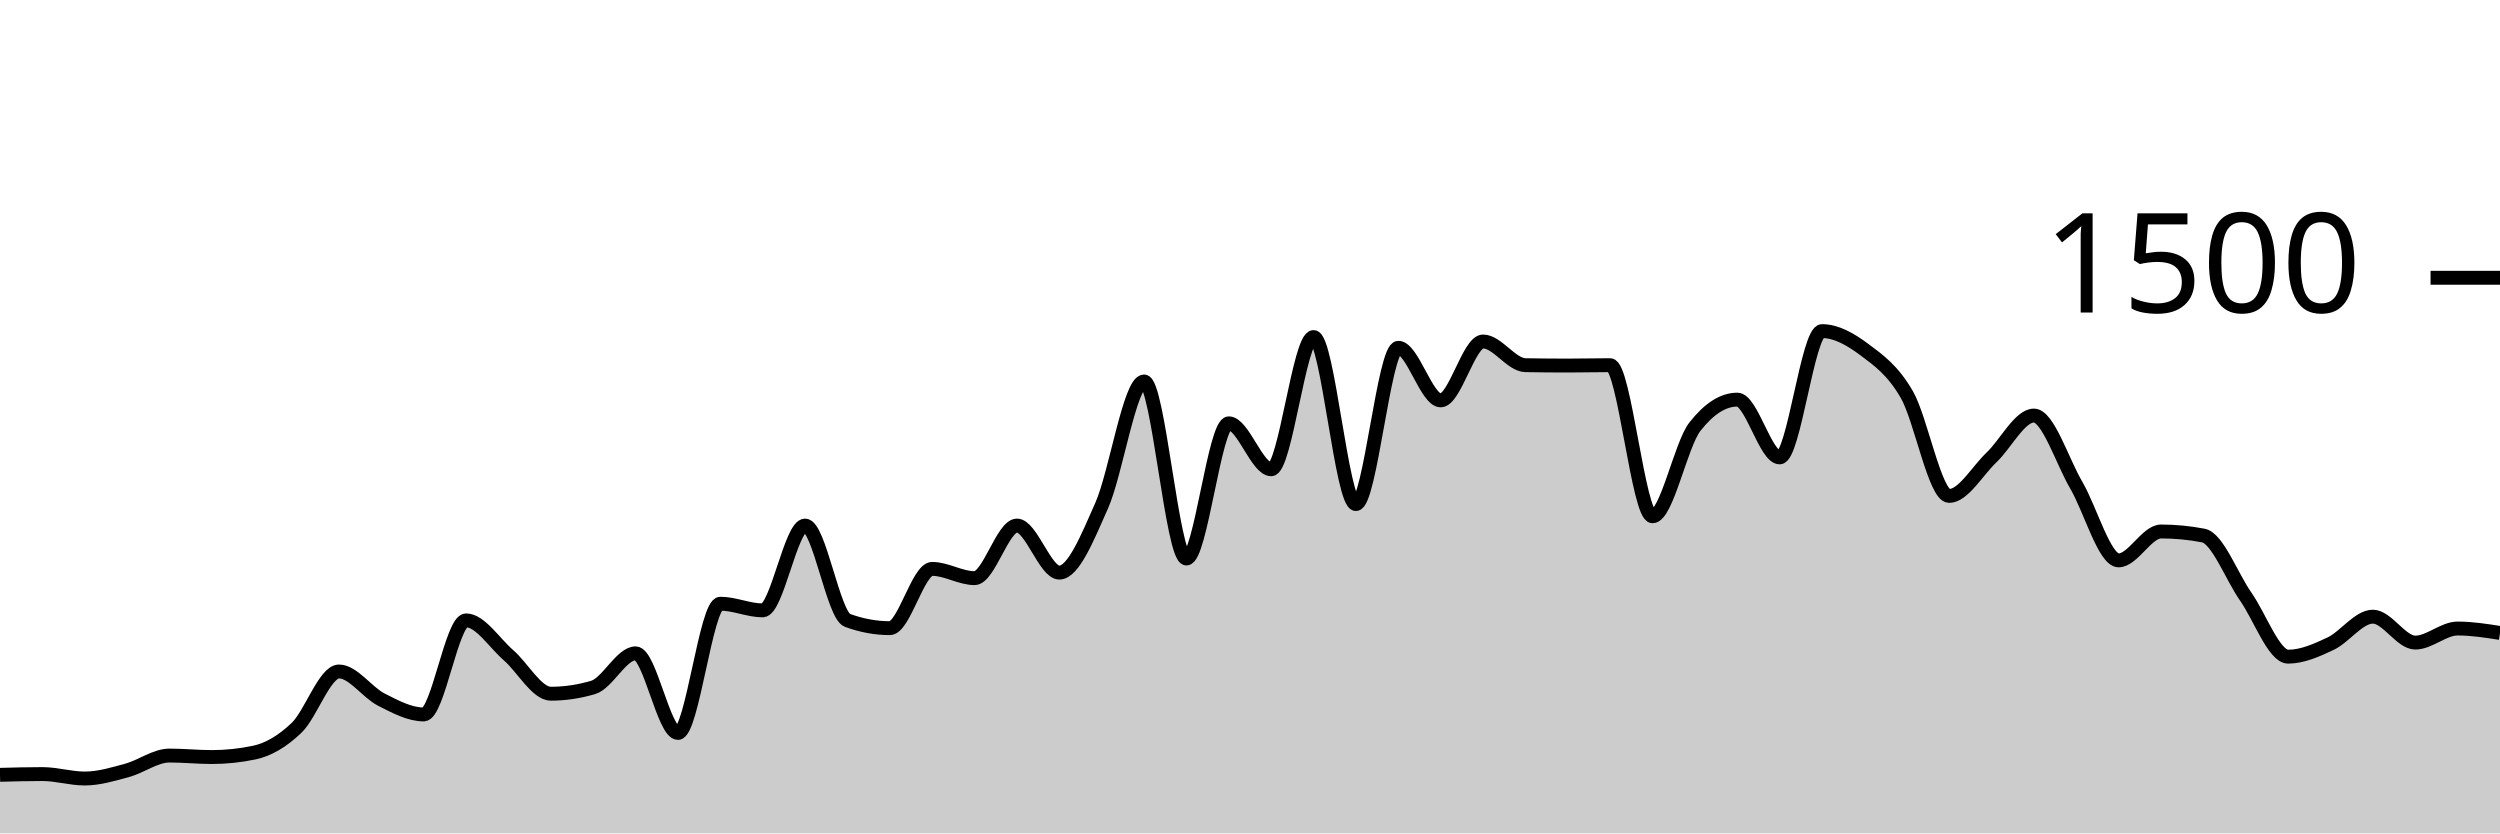
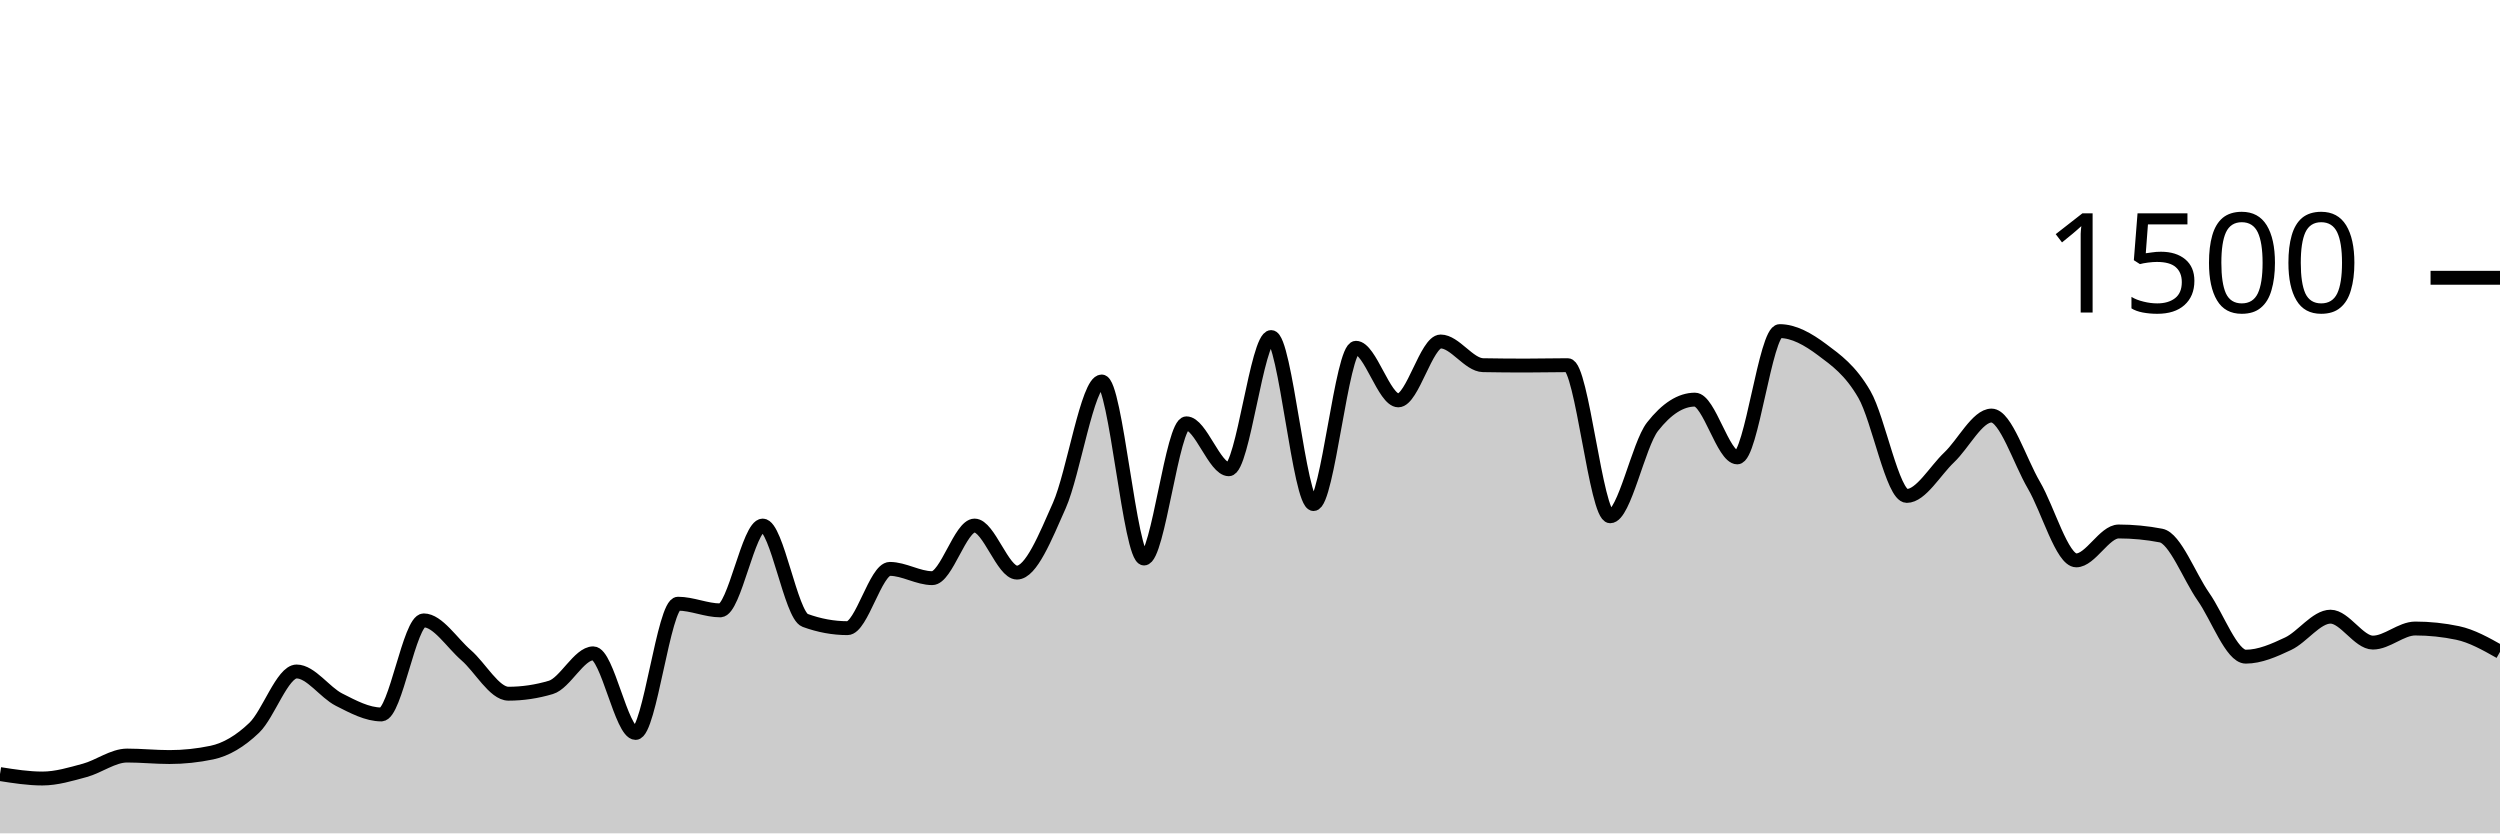
<svg xmlns="http://www.w3.org/2000/svg" viewBox="0 0 180 60">
  <g transform="translate(0,20)">
-     <path class="area" fill="rgba(0, 0, 0, 0.2)" d="M0,35.787C1.017,35.76,2.034,35.733,3.051,35.733C4.068,35.733,5.085,36.053,6.102,36.053C7.119,36.053,8.136,35.742,9.153,35.467C10.169,35.191,11.186,34.4,12.203,34.4C13.22,34.4,14.237,34.507,15.254,34.507C16.271,34.507,17.288,34.4,18.305,34.187C19.322,33.973,20.339,33.373,21.356,32.4C22.373,31.427,23.39,28.347,24.407,28.347C25.424,28.347,26.441,29.858,27.458,30.373C28.475,30.889,29.492,31.44,30.508,31.44C31.525,31.44,32.542,24.667,33.559,24.667C34.576,24.667,35.593,26.293,36.61,27.173C37.627,28.053,38.644,29.947,39.661,29.947C40.678,29.947,41.695,29.796,42.712,29.493C43.729,29.191,44.746,27.04,45.763,27.04C46.78,27.04,47.797,32.773,48.814,32.773C49.831,32.773,50.847,23.467,51.864,23.467C52.881,23.467,53.898,23.947,54.915,23.947C55.932,23.947,56.949,17.84,57.966,17.84C58.983,17.84,60,24.293,61.017,24.667C62.034,25.04,63.051,25.227,64.068,25.227C65.085,25.227,66.102,20.96,67.119,20.96C68.136,20.96,69.153,21.627,70.169,21.627C71.186,21.627,72.203,17.84,73.22,17.84C74.237,17.84,75.254,21.227,76.271,21.227C77.288,21.227,78.305,18.693,79.322,16.4C80.339,14.107,81.356,7.467,82.373,7.467C83.39,7.467,84.407,20.213,85.424,20.213C86.441,20.213,87.458,10.48,88.475,10.48C89.492,10.48,90.508,13.787,91.525,13.787C92.542,13.787,93.559,4.267,94.576,4.267C95.593,4.267,96.61,16.293,97.627,16.293C98.644,16.293,99.661,5.04,100.678,5.04C101.695,5.04,102.712,8.827,103.729,8.827C104.746,8.827,105.763,4.587,106.78,4.587C107.797,4.587,108.814,6.276,109.831,6.293C110.847,6.311,111.864,6.32,112.881,6.32C113.898,6.32,114.915,6.293,115.932,6.293C116.949,6.293,117.966,17.173,118.983,17.173C120,17.173,121.017,12.018,122.034,10.72C123.051,9.422,124.068,8.773,125.085,8.773C126.102,8.773,127.119,12.933,128.136,12.933C129.153,12.933,130.169,3.84,131.186,3.84C132.203,3.84,133.22,4.413,134.237,5.173C135.254,5.933,136.271,6.644,137.288,8.4C138.305,10.156,139.322,15.707,140.339,15.707C141.356,15.707,142.373,13.898,143.39,12.933C144.407,11.969,145.424,9.92,146.441,9.92C147.458,9.92,148.475,13.196,149.492,14.933C150.508,16.671,151.525,20.347,152.542,20.347C153.559,20.347,154.576,18.267,155.593,18.267C156.61,18.267,157.627,18.364,158.644,18.56C159.661,18.756,160.678,21.507,161.695,22.96C162.712,24.413,163.729,27.28,164.746,27.28C165.763,27.28,166.78,26.827,167.797,26.347C168.814,25.867,169.831,24.4,170.847,24.4C171.864,24.4,172.881,26.267,173.898,26.267C174.915,26.267,175.932,25.253,176.949,25.253C177.966,25.253,178.983,25.413,180,25.573L180,40C178.983,40,177.966,40,176.949,40C175.932,40,174.915,40,173.898,40C172.881,40,171.864,40,170.847,40C169.831,40,168.814,40,167.797,40C166.78,40,165.763,40,164.746,40C163.729,40,162.712,40,161.695,40C160.678,40,159.661,40,158.644,40C157.627,40,156.61,40,155.593,40C154.576,40,153.559,40,152.542,40C151.525,40,150.508,40,149.492,40C148.475,40,147.458,40,146.441,40C145.424,40,144.407,40,143.39,40C142.373,40,141.356,40,140.339,40C139.322,40,138.305,40,137.288,40C136.271,40,135.254,40,134.237,40C133.22,40,132.203,40,131.186,40C130.169,40,129.153,40,128.136,40C127.119,40,126.102,40,125.085,40C124.068,40,123.051,40,122.034,40C121.017,40,120,40,118.983,40C117.966,40,116.949,40,115.932,40C114.915,40,113.898,40,112.881,40C111.864,40,110.847,40,109.831,40C108.814,40,107.797,40,106.78,40C105.763,40,104.746,40,103.729,40C102.712,40,101.695,40,100.678,40C99.661,40,98.644,40,97.627,40C96.61,40,95.593,40,94.576,40C93.559,40,92.542,40,91.525,40C90.508,40,89.492,40,88.475,40C87.458,40,86.441,40,85.424,40C84.407,40,83.39,40,82.373,40C81.356,40,80.339,40,79.322,40C78.305,40,77.288,40,76.271,40C75.254,40,74.237,40,73.22,40C72.203,40,71.186,40,70.169,40C69.153,40,68.136,40,67.119,40C66.102,40,65.085,40,64.068,40C63.051,40,62.034,40,61.017,40C60,40,58.983,40,57.966,40C56.949,40,55.932,40,54.915,40C53.898,40,52.881,40,51.864,40C50.847,40,49.831,40,48.814,40C47.797,40,46.78,40,45.763,40C44.746,40,43.729,40,42.712,40C41.695,40,40.678,40,39.661,40C38.644,40,37.627,40,36.61,40C35.593,40,34.576,40,33.559,40C32.542,40,31.525,40,30.508,40C29.492,40,28.475,40,27.458,40C26.441,40,25.424,40,24.407,40C23.39,40,22.373,40,21.356,40C20.339,40,19.322,40,18.305,40C17.288,40,16.271,40,15.254,40C14.237,40,13.22,40,12.203,40C11.186,40,10.169,40,9.153,40C8.136,40,7.119,40,6.102,40C5.085,40,4.068,40,3.051,40C2.034,40,1.017,40,0,40Z" />
-     <path class="line" stroke="black" fill="none" d="M0,35.787C1.017,35.76,2.034,35.733,3.051,35.733C4.068,35.733,5.085,36.053,6.102,36.053C7.119,36.053,8.136,35.742,9.153,35.467C10.169,35.191,11.186,34.4,12.203,34.4C13.22,34.4,14.237,34.507,15.254,34.507C16.271,34.507,17.288,34.4,18.305,34.187C19.322,33.973,20.339,33.373,21.356,32.4C22.373,31.427,23.39,28.347,24.407,28.347C25.424,28.347,26.441,29.858,27.458,30.373C28.475,30.889,29.492,31.44,30.508,31.44C31.525,31.44,32.542,24.667,33.559,24.667C34.576,24.667,35.593,26.293,36.61,27.173C37.627,28.053,38.644,29.947,39.661,29.947C40.678,29.947,41.695,29.796,42.712,29.493C43.729,29.191,44.746,27.04,45.763,27.04C46.78,27.04,47.797,32.773,48.814,32.773C49.831,32.773,50.847,23.467,51.864,23.467C52.881,23.467,53.898,23.947,54.915,23.947C55.932,23.947,56.949,17.84,57.966,17.84C58.983,17.84,60,24.293,61.017,24.667C62.034,25.04,63.051,25.227,64.068,25.227C65.085,25.227,66.102,20.96,67.119,20.96C68.136,20.96,69.153,21.627,70.169,21.627C71.186,21.627,72.203,17.84,73.22,17.84C74.237,17.84,75.254,21.227,76.271,21.227C77.288,21.227,78.305,18.693,79.322,16.4C80.339,14.107,81.356,7.467,82.373,7.467C83.39,7.467,84.407,20.213,85.424,20.213C86.441,20.213,87.458,10.48,88.475,10.48C89.492,10.48,90.508,13.787,91.525,13.787C92.542,13.787,93.559,4.267,94.576,4.267C95.593,4.267,96.61,16.293,97.627,16.293C98.644,16.293,99.661,5.04,100.678,5.04C101.695,5.04,102.712,8.827,103.729,8.827C104.746,8.827,105.763,4.587,106.78,4.587C107.797,4.587,108.814,6.276,109.831,6.293C110.847,6.311,111.864,6.32,112.881,6.32C113.898,6.32,114.915,6.293,115.932,6.293C116.949,6.293,117.966,17.173,118.983,17.173C120,17.173,121.017,12.018,122.034,10.72C123.051,9.422,124.068,8.773,125.085,8.773C126.102,8.773,127.119,12.933,128.136,12.933C129.153,12.933,130.169,3.84,131.186,3.84C132.203,3.84,133.22,4.413,134.237,5.173C135.254,5.933,136.271,6.644,137.288,8.4C138.305,10.156,139.322,15.707,140.339,15.707C141.356,15.707,142.373,13.898,143.39,12.933C144.407,11.969,145.424,9.92,146.441,9.92C147.458,9.92,148.475,13.196,149.492,14.933C150.508,16.671,151.525,20.347,152.542,20.347C153.559,20.347,154.576,18.267,155.593,18.267C156.61,18.267,157.627,18.364,158.644,18.56C159.661,18.756,160.678,21.507,161.695,22.96C162.712,24.413,163.729,27.28,164.746,27.28C165.763,27.28,166.78,26.827,167.797,26.347C168.814,25.867,169.831,24.4,170.847,24.4C171.864,24.4,172.881,26.267,173.898,26.267C174.915,26.267,175.932,25.253,176.949,25.253C177.966,25.253,178.983,25.413,180,25.573" />
+     <path class="area" fill="rgba(0, 0, 0, 0.2)" d="M0,35.733C1.017,35.893,2.034,36.053,3.051,36.053C4.068,36.053,5.085,35.742,6.102,35.467C7.119,35.191,8.136,34.4,9.153,34.4C10.169,34.4,11.186,34.507,12.203,34.507C13.22,34.507,14.237,34.4,15.254,34.187C16.271,33.973,17.288,33.373,18.305,32.4C19.322,31.427,20.339,28.347,21.356,28.347C22.373,28.347,23.39,29.858,24.407,30.373C25.424,30.889,26.441,31.44,27.458,31.44C28.475,31.44,29.492,24.667,30.508,24.667C31.525,24.667,32.542,26.293,33.559,27.173C34.576,28.053,35.593,29.947,36.61,29.947C37.627,29.947,38.644,29.796,39.661,29.493C40.678,29.191,41.695,27.04,42.712,27.04C43.729,27.04,44.746,32.773,45.763,32.773C46.78,32.773,47.797,23.467,48.814,23.467C49.831,23.467,50.847,23.947,51.864,23.947C52.881,23.947,53.898,17.84,54.915,17.84C55.932,17.84,56.949,24.293,57.966,24.667C58.983,25.04,60,25.227,61.017,25.227C62.034,25.227,63.051,20.96,64.068,20.96C65.085,20.96,66.102,21.627,67.119,21.627C68.136,21.627,69.153,17.84,70.169,17.84C71.186,17.84,72.203,21.227,73.22,21.227C74.237,21.227,75.254,18.693,76.271,16.4C77.288,14.107,78.305,7.467,79.322,7.467C80.339,7.467,81.356,20.213,82.373,20.213C83.39,20.213,84.407,10.48,85.424,10.48C86.441,10.48,87.458,13.787,88.475,13.787C89.492,13.787,90.508,4.267,91.525,4.267C92.542,4.267,93.559,16.293,94.576,16.293C95.593,16.293,96.61,5.04,97.627,5.04C98.644,5.04,99.661,8.827,100.678,8.827C101.695,8.827,102.712,4.587,103.729,4.587C104.746,4.587,105.763,6.276,106.78,6.293C107.797,6.311,108.814,6.32,109.831,6.32C110.847,6.32,111.864,6.293,112.881,6.293C113.898,6.293,114.915,17.173,115.932,17.173C116.949,17.173,117.966,12.018,118.983,10.72C120,9.422,121.017,8.773,122.034,8.773C123.051,8.773,124.068,12.933,125.085,12.933C126.102,12.933,127.119,3.84,128.136,3.84C129.153,3.84,130.169,4.413,131.186,5.173C132.203,5.933,133.22,6.644,134.237,8.4C135.254,10.156,136.271,15.707,137.288,15.707C138.305,15.707,139.322,13.898,140.339,12.933C141.356,11.969,142.373,9.92,143.39,9.92C144.407,9.92,145.424,13.196,146.441,14.933C147.458,16.671,148.475,20.347,149.492,20.347C150.508,20.347,151.525,18.267,152.542,18.267C153.559,18.267,154.576,18.364,155.593,18.56C156.61,18.756,157.627,21.507,158.644,22.96C159.661,24.413,160.678,27.28,161.695,27.28C162.712,27.28,163.729,26.827,164.746,26.347C165.763,25.867,166.78,24.4,167.797,24.4C168.814,24.4,169.831,26.267,170.847,26.267C171.864,26.267,172.881,25.253,173.898,25.253C174.915,25.253,175.932,25.36,176.949,25.573C177.966,25.787,178.983,26.36,180,26.933L180,40C178.983,40,177.966,40,176.949,40C175.932,40,174.915,40,173.898,40C172.881,40,171.864,40,170.847,40C169.831,40,168.814,40,167.797,40C166.78,40,165.763,40,164.746,40C163.729,40,162.712,40,161.695,40C160.678,40,159.661,40,158.644,40C157.627,40,156.61,40,155.593,40C154.576,40,153.559,40,152.542,40C151.525,40,150.508,40,149.492,40C148.475,40,147.458,40,146.441,40C145.424,40,144.407,40,143.39,40C142.373,40,141.356,40,140.339,40C139.322,40,138.305,40,137.288,40C136.271,40,135.254,40,134.237,40C133.22,40,132.203,40,131.186,40C130.169,40,129.153,40,128.136,40C127.119,40,126.102,40,125.085,40C124.068,40,123.051,40,122.034,40C121.017,40,120,40,118.983,40C117.966,40,116.949,40,115.932,40C114.915,40,113.898,40,112.881,40C111.864,40,110.847,40,109.831,40C108.814,40,107.797,40,106.78,40C105.763,40,104.746,40,103.729,40C102.712,40,101.695,40,100.678,40C99.661,40,98.644,40,97.627,40C96.61,40,95.593,40,94.576,40C93.559,40,92.542,40,91.525,40C90.508,40,89.492,40,88.475,40C87.458,40,86.441,40,85.424,40C84.407,40,83.39,40,82.373,40C81.356,40,80.339,40,79.322,40C78.305,40,77.288,40,76.271,40C75.254,40,74.237,40,73.22,40C72.203,40,71.186,40,70.169,40C69.153,40,68.136,40,67.119,40C66.102,40,65.085,40,64.068,40C63.051,40,62.034,40,61.017,40C60,40,58.983,40,57.966,40C56.949,40,55.932,40,54.915,40C53.898,40,52.881,40,51.864,40C50.847,40,49.831,40,48.814,40C47.797,40,46.78,40,45.763,40C44.746,40,43.729,40,42.712,40C41.695,40,40.678,40,39.661,40C38.644,40,37.627,40,36.61,40C35.593,40,34.576,40,33.559,40C32.542,40,31.525,40,30.508,40C29.492,40,28.475,40,27.458,40C26.441,40,25.424,40,24.407,40C23.39,40,22.373,40,21.356,40C20.339,40,19.322,40,18.305,40C17.288,40,16.271,40,15.254,40C14.237,40,13.22,40,12.203,40C11.186,40,10.169,40,9.153,40C8.136,40,7.119,40,6.102,40C5.085,40,4.068,40,3.051,40C2.034,40,1.017,40,0,40Z" />
+     <path class="line" stroke="black" fill="none" d="M0,35.733C1.017,35.893,2.034,36.053,3.051,36.053C4.068,36.053,5.085,35.742,6.102,35.467C7.119,35.191,8.136,34.4,9.153,34.4C10.169,34.4,11.186,34.507,12.203,34.507C13.22,34.507,14.237,34.4,15.254,34.187C16.271,33.973,17.288,33.373,18.305,32.4C19.322,31.427,20.339,28.347,21.356,28.347C22.373,28.347,23.39,29.858,24.407,30.373C25.424,30.889,26.441,31.44,27.458,31.44C28.475,31.44,29.492,24.667,30.508,24.667C31.525,24.667,32.542,26.293,33.559,27.173C34.576,28.053,35.593,29.947,36.61,29.947C37.627,29.947,38.644,29.796,39.661,29.493C40.678,29.191,41.695,27.04,42.712,27.04C43.729,27.04,44.746,32.773,45.763,32.773C46.78,32.773,47.797,23.467,48.814,23.467C49.831,23.467,50.847,23.947,51.864,23.947C52.881,23.947,53.898,17.84,54.915,17.84C55.932,17.84,56.949,24.293,57.966,24.667C58.983,25.04,60,25.227,61.017,25.227C62.034,25.227,63.051,20.96,64.068,20.96C65.085,20.96,66.102,21.627,67.119,21.627C68.136,21.627,69.153,17.84,70.169,17.84C71.186,17.84,72.203,21.227,73.22,21.227C74.237,21.227,75.254,18.693,76.271,16.4C77.288,14.107,78.305,7.467,79.322,7.467C80.339,7.467,81.356,20.213,82.373,20.213C83.39,20.213,84.407,10.48,85.424,10.48C86.441,10.48,87.458,13.787,88.475,13.787C89.492,13.787,90.508,4.267,91.525,4.267C92.542,4.267,93.559,16.293,94.576,16.293C95.593,16.293,96.61,5.04,97.627,5.04C98.644,5.04,99.661,8.827,100.678,8.827C101.695,8.827,102.712,4.587,103.729,4.587C104.746,4.587,105.763,6.276,106.78,6.293C107.797,6.311,108.814,6.32,109.831,6.32C110.847,6.32,111.864,6.293,112.881,6.293C113.898,6.293,114.915,17.173,115.932,17.173C116.949,17.173,117.966,12.018,118.983,10.72C120,9.422,121.017,8.773,122.034,8.773C123.051,8.773,124.068,12.933,125.085,12.933C126.102,12.933,127.119,3.84,128.136,3.84C129.153,3.84,130.169,4.413,131.186,5.173C132.203,5.933,133.22,6.644,134.237,8.4C135.254,10.156,136.271,15.707,137.288,15.707C138.305,15.707,139.322,13.898,140.339,12.933C141.356,11.969,142.373,9.92,143.39,9.92C144.407,9.92,145.424,13.196,146.441,14.933C147.458,16.671,148.475,20.347,149.492,20.347C150.508,20.347,151.525,18.267,152.542,18.267C153.559,18.267,154.576,18.364,155.593,18.56C156.61,18.756,157.627,21.507,158.644,22.96C159.661,24.413,160.678,27.28,161.695,27.28C162.712,27.28,163.729,26.827,164.746,26.347C165.763,25.867,166.78,24.4,167.797,24.4C168.814,24.4,169.831,26.267,170.847,26.267C171.864,26.267,172.881,25.253,173.898,25.253C174.915,25.253,175.932,25.36,176.949,25.573C177.966,25.787,178.983,26.36,180,26.933" />
    <path class="axis-ceiling" stroke-width="1" stroke="black" fill="none" d="M175,0L180,0" />
    <text class="axis-ceiling-label" font-family="sans-serif" text-anchor="end" font-size="10px" x="170" y="2.5">1500</text>
  </g>
</svg>
